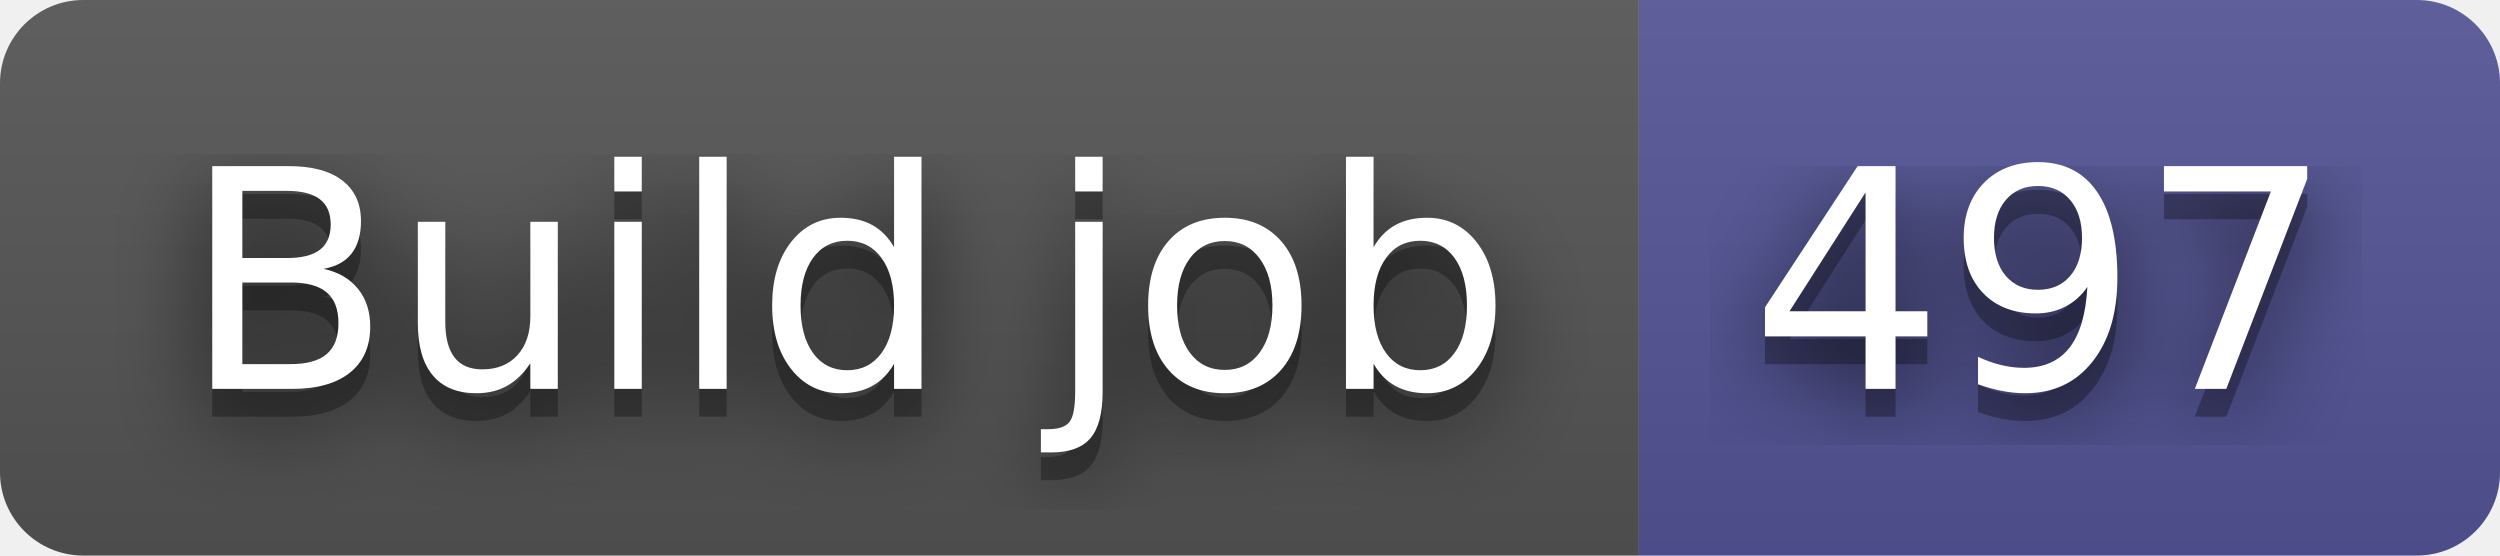
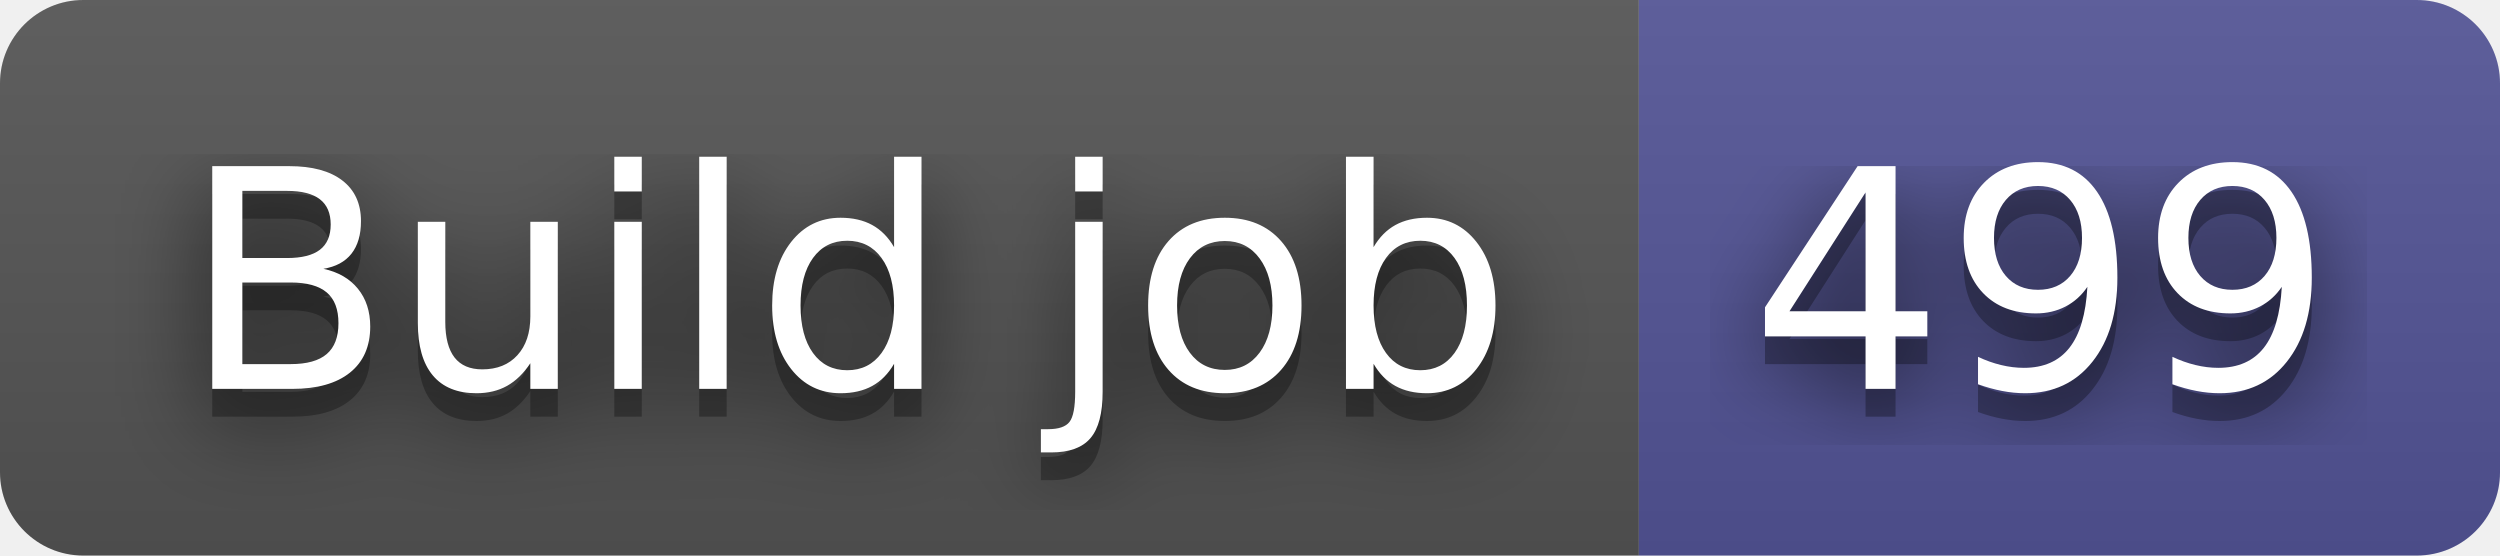
- <svg xmlns="http://www.w3.org/2000/svg" width="90" height="20" role="img" aria-label="Build job: 497">
+ <svg xmlns="http://www.w3.org/2000/svg" width="90" height="20" role="img" aria-label="Build job: 499">
  <filter id="blur">
    <feGaussianBlur stdDeviation="16" />
  </filter>
  <linearGradient id="s" x2="0" y2="100%">
    <stop offset="0" stop-color="#bbb" stop-opacity=".1" />
    <stop offset="1" stop-opacity=".1" />
  </linearGradient>
  <clipPath id="r">
    <rect width="90" height="20" rx="3" />
  </clipPath>
  <g clip-path="url(#r)">
    <rect width="59" height="20" fill="#555" />
    <rect x="59" width="31" height="20" fill="#535597" />
    <rect width="90" height="20" fill="url(#s)" />
  </g>
  <g fill="#fff" text-anchor="middle" font-family="Verdana,Geneva,DejaVu Sans,sans-serif" text-rendering="geometricPrecision" font-size="110">
    <g transform="scale(.1)">
      <g aria-hidden="true" fill="#010101">
        <text x="305" y="150" fill-opacity=".8" filter="url(#blur)" textLength="490">Build job</text>
        <text x="305" y="150" fill-opacity=".3" textLength="490">Build job</text>
      </g>
      <text x="305" y="140" textLength="490">Build job</text>
    </g>
    <g transform="scale(.1)">
      <g aria-hidden="true" fill="#010101">
-         <text x="735" y="150" fill-opacity=".8" filter="url(#blur)" textLength="210">497</text>
-         <text x="735" y="150" fill-opacity=".3" textLength="210">497</text>
+         <text x="735" y="150" fill-opacity=".8" filter="url(#blur)" textLength="210">499</text>
+         <text x="735" y="150" fill-opacity=".3" textLength="210">499</text>
      </g>
-       <text x="735" y="140" textLength="210">497</text>
+       <text x="735" y="140" textLength="210">499</text>
    </g>
  </g>
</svg>
